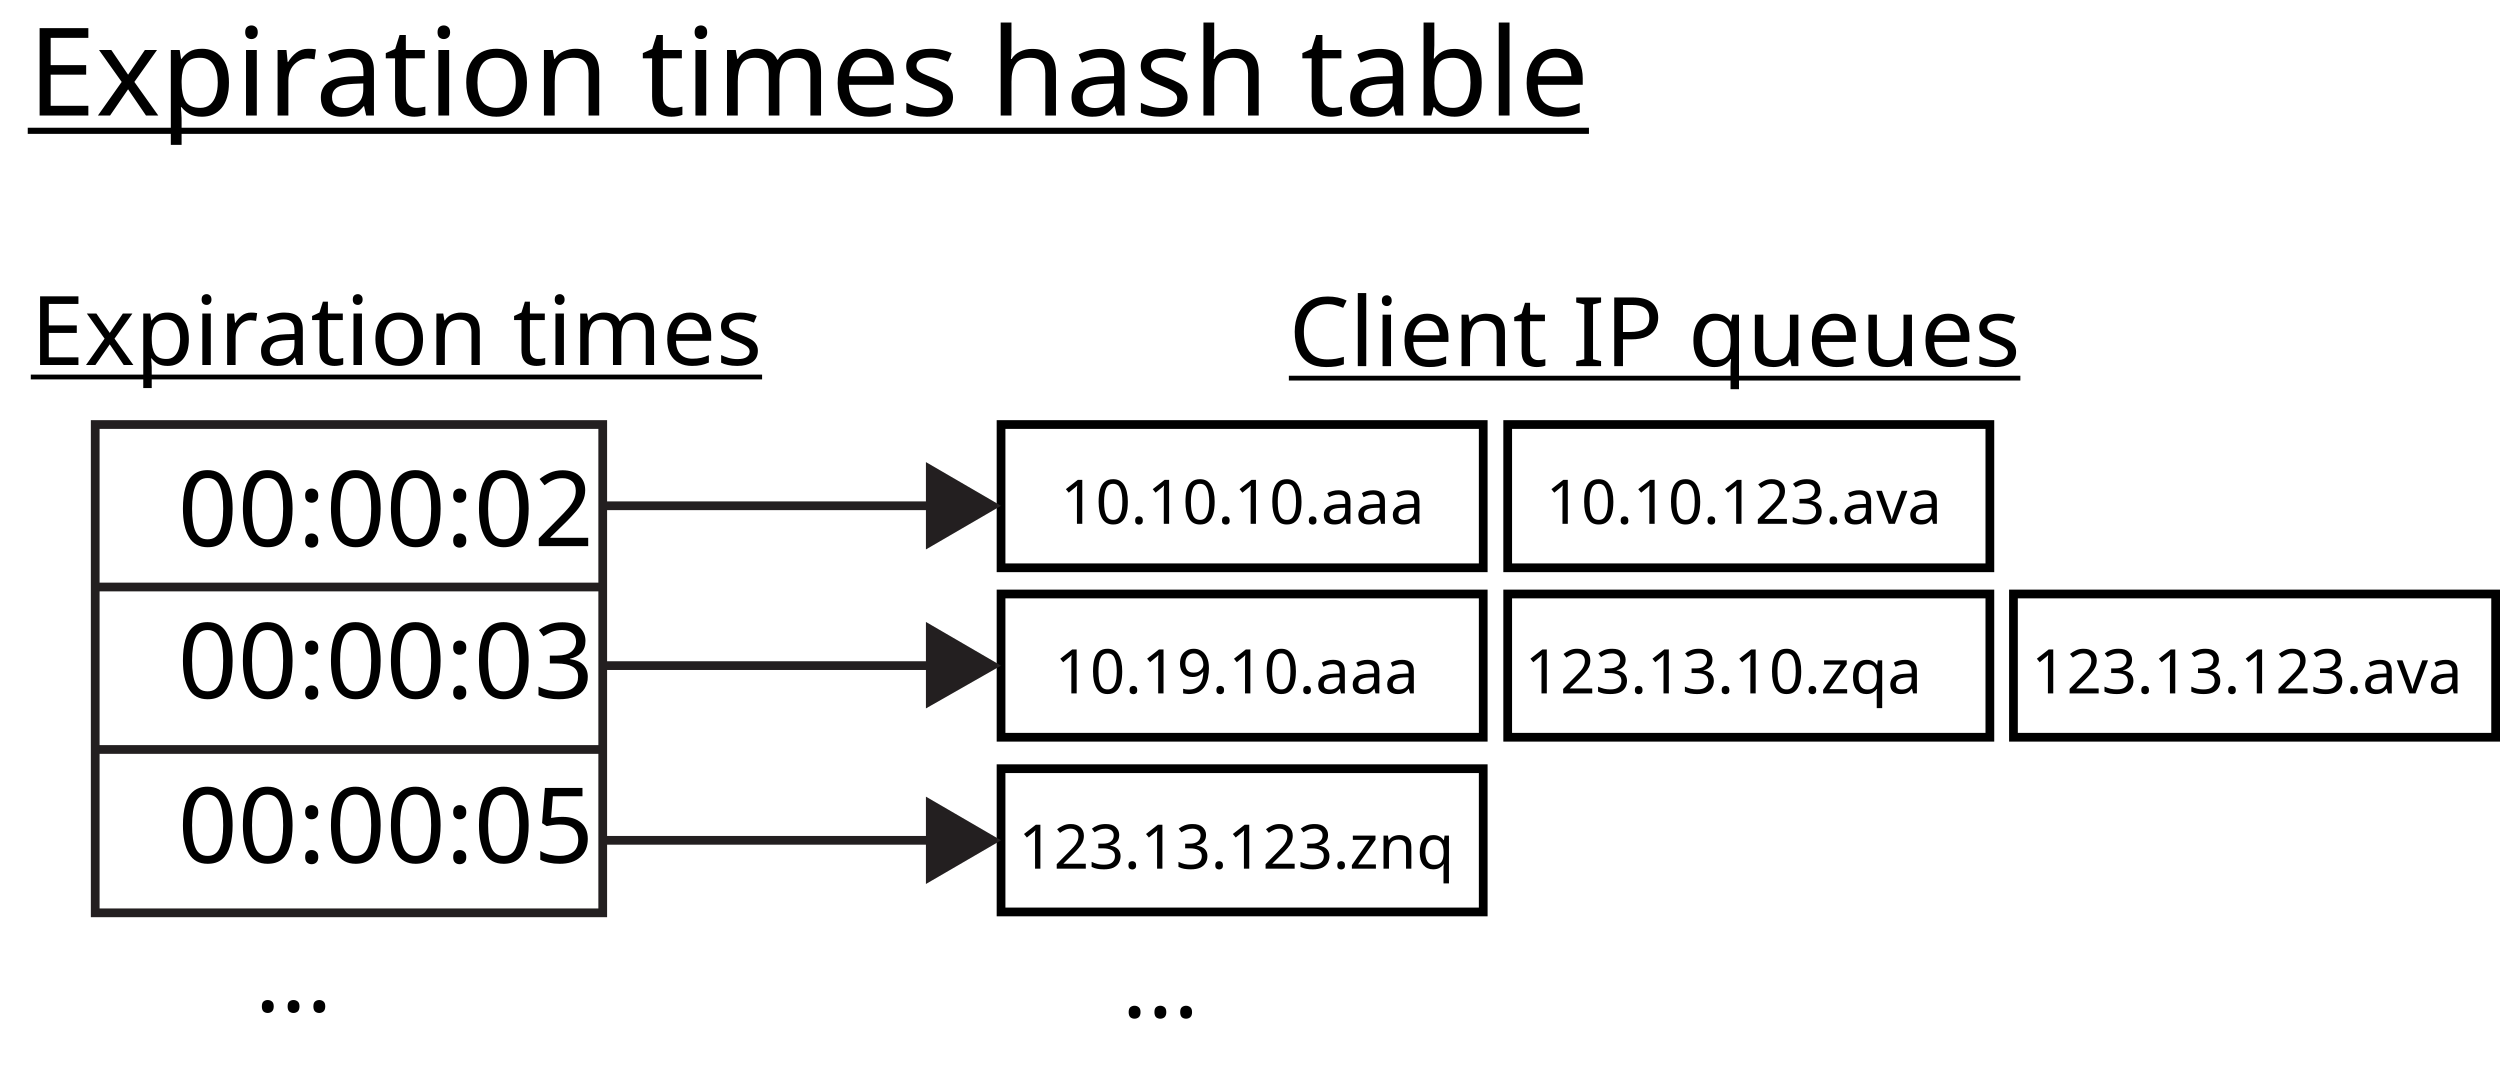
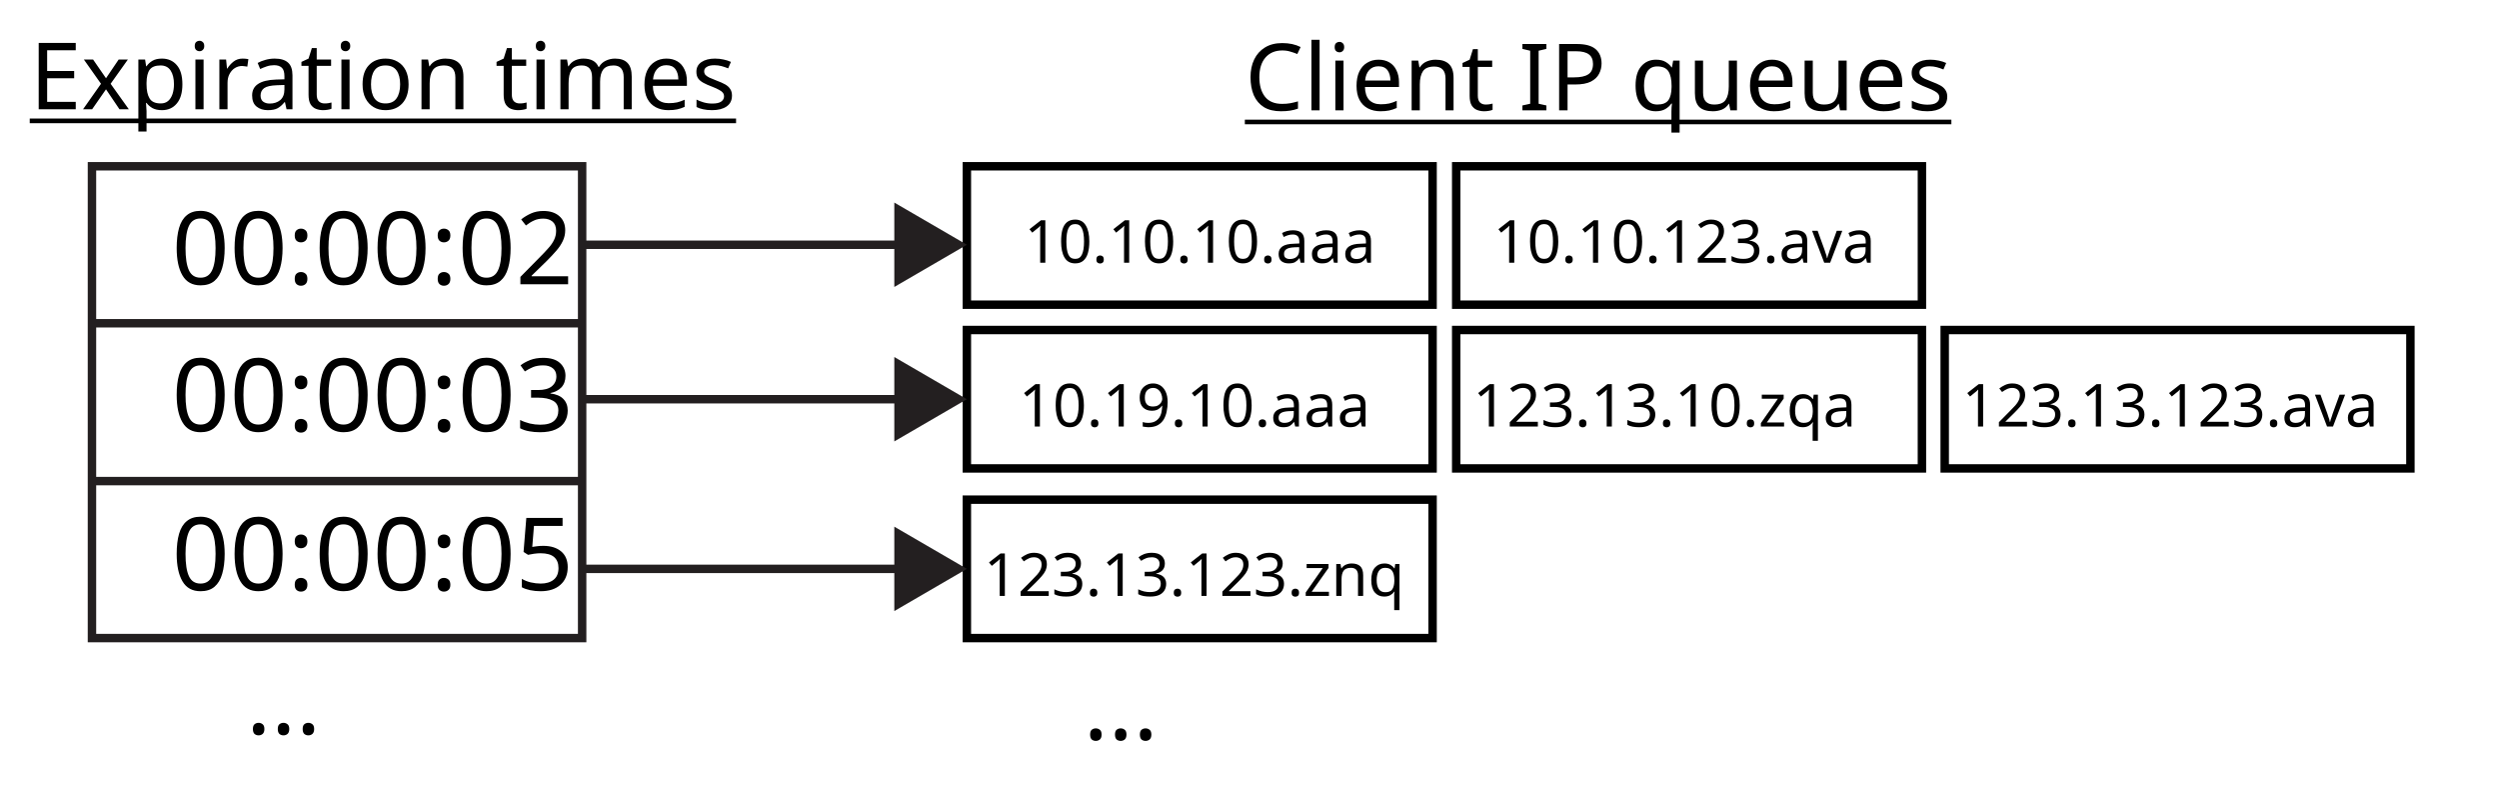
- <svg xmlns="http://www.w3.org/2000/svg" version="1.1" id="Layer_1" x="0px" y="0px" viewBox="0 0 286.2 121.9" enable-background="new 0 0 286.2 121.9" xml:space="preserve">
+ <svg xmlns="http://www.w3.org/2000/svg" version="1.1" id="Layer_1" x="0px" y="0px" viewBox="0 0 296.2 93.1" enable-background="new 0 0 296.2 93.1" xml:space="preserve">
  <font horiz-adv-x="1100">
    <font-face font-family="InputMonoCompressed-Regular" units-per-em="1100" underline-position="0" underline-thickness="0" />
    <missing-glyph horiz-adv-x="585" d="M50,-250l0,1100l485,0l0,-1100M150,-150l285,0l0,900l-285,0z" />
    <glyph unicode="a" horiz-adv-x="585" d="M239,71C268,71 292,77 312,90C331,103 347,123 360,152l0,106l-112,0C221,258 200,251 186,238C172,224 165,200 165,167C165,136 171,113 182,96C193,79 212,71 239,71M223,-10C177,-10 141,5 116,35C91,65 78,107 78,160C78,212 92,253 120,284C148,314 186,329 234,329l126,0l0,99C360,457 353,481 338,500C323,518 300,527 269,527C236,527 213,519 199,504C184,488 173,459 165,417l-77,24C98,498 118,540 148,568C178,596 218,610 269,610C322,610 365,596 399,568C432,540 449,498 449,442l0,-297C449,114 456,94 470,84C483,74 505,73 534,81l0,-85C491,-11 458,-6 436,9C414,24 401,51 397,90l-16,0C368,61 347,37 318,18C289,-1 258,-10 223,-10z" />
    <glyph unicode="n" horiz-adv-x="585" d="M99,0l0,600l90,0l0,-78l23,0C227,549 246,571 270,587C294,602 320,610 347,610C390,610 424,593 449,560C474,527 486,480 486,421l0,-421l-90,0l0,404C396,444 389,474 376,494C363,514 343,524 316,524C291,524 268,517 247,502C226,487 206,464 189,433l0,-433z" />
    <glyph unicode="q" horiz-adv-x="585" d="M396,-200l0,278l-23,0C360,51 342,29 319,14C296,-2 270,-10 241,-10C197,-10 162,9 137,47C112,84 99,136 99,202l0,199C99,466 117,518 152,555C187,592 236,611 298,611C332,611 366,606 399,597C432,588 461,575 486,558l0,-758M272,76C297,76 319,84 340,100C361,115 379,139 396,170l0,331C383,511 369,519 352,524C335,529 317,531 297,531C261,531 234,520 216,498C198,476 189,443 189,399l0,-191C189,164 196,131 210,109C223,87 244,76 272,76z" />
    <glyph unicode="v" horiz-adv-x="585" d="M350,0l-116,0l-153,600l94,0l119,-517l118,517l91,0z" />
    <glyph unicode="z" horiz-adv-x="585" d="M473,0l-361,0l0,82l263,436l-263,0l0,82l361,0l0,-82l-255,-436l255,0z" />
    <glyph unicode="0" horiz-adv-x="585" d="M293,-10C226,-10 174,18 139,75C103,131 85,213 85,320l0,156C85,585 103,668 139,725C174,782 226,810 293,810C360,810 412,782 447,725C482,668 500,585 500,476l0,-156C500,213 482,131 447,75C412,18 360,-10 293,-10M293,72C336,72 367,91 385,128C403,165 412,228 412,317l0,162C412,570 403,634 385,672C367,709 336,728 293,728C249,728 218,709 200,672C182,634 173,570 173,479l0,-162C173,228 182,165 200,128C218,91 249,72 293,72M293,324C276,324 263,328 254,335C244,342 239,356 239,377l0,45C239,442 244,456 254,464C263,471 276,475 293,475C309,475 322,471 332,464C341,456 346,442 346,422l0,-45C346,356 341,342 331,335C321,328 308,324 293,324z" />
    <glyph unicode="1" horiz-adv-x="585" d="M120,0l0,80l161,0l0,610l-21,0C248,659 228,636 200,619C171,602 140,596 106,600l-7,90C136,689 172,698 206,719C240,739 266,766 284,800l88,0l0,-720l146,0l0,-80z" />
    <glyph unicode="2" horiz-adv-x="585" d="M85,0l0,171C85,234 95,282 116,313C136,344 173,371 227,394l96,40C351,444 371,458 383,476C395,493 401,519 401,552l0,45C401,644 393,677 376,698C359,718 331,728 293,728C253,728 226,717 212,694C198,671 189,622 184,549l-91,10C97,651 114,716 144,754C174,791 223,810 292,810C359,810 410,793 443,760C476,727 492,676 492,609l0,-70C492,489 482,450 462,423C441,396 405,371 353,349l-96,-40C227,298 206,283 194,262C182,241 176,211 176,173l0,-93l324,0l0,-80z" />
    <glyph unicode="3" horiz-adv-x="585" d="M287,-10C210,-10 156,9 127,46C98,83 81,140 78,215l91,10C174,162 184,121 200,100C215,79 244,68 287,68C332,68 363,79 382,102C400,124 409,162 409,216l0,27C409,297 401,334 384,355C367,376 337,386 293,386l-77,0l0,81l77,0C331,467 357,475 372,492C387,508 394,537 394,579l0,32C394,655 386,686 370,705C354,723 327,732 288,732C253,732 228,722 213,702C198,681 188,644 184,590l-91,10C96,675 114,728 145,761C176,794 223,810 285,810C345,810 393,794 430,762C467,729 485,678 485,608l0,-34C485,535 475,504 454,481C433,458 404,445 369,442l0,-29C410,408 443,390 466,357C489,324 500,287 500,245l0,-28C500,147 483,92 450,51C417,10 362,-10 287,-10z" />
    <glyph unicode="9" horiz-adv-x="585" d="M293,386C334,386 363,399 382,425C400,450 409,492 409,550l0,13C409,621 400,663 382,689C363,715 334,728 293,728C253,728 224,715 206,689C187,663 178,621 178,563l0,-13C178,492 187,450 206,425C224,399 253,386 293,386M291,-10C228,-10 181,4 152,32C122,59 102,105 92,169l98,23C197,144 208,112 223,96C237,80 261,72 295,72C336,72 366,87 383,116C400,145 409,193 409,261l0,118l-12,0C387,354 371,335 350,322C328,308 301,301 270,301C209,301 163,321 132,361C101,401 85,460 85,538l0,22C85,643 103,705 138,747C173,789 224,810 293,810C361,810 413,786 448,738C483,689 500,618 500,524l0,-263C500,172 482,104 447,59C412,13 360,-10 291,-10z" />
    <glyph unicode="." horiz-adv-x="585" d="M293,-10C266,-10 245,-3 228,11C211,25 203,47 203,78l0,25C203,134 211,157 228,172C245,186 266,193 293,193C320,193 341,186 358,172C374,157 382,134 382,103l0,-25C382,47 374,25 357,11C340,-3 319,-10 293,-10z" />
  </font>
  <font horiz-adv-x="1000">
    <font-face font-family="MyriadPro-Regular" units-per-em="1000" underline-position="-100" underline-thickness="50" />
    <missing-glyph horiz-adv-x="500" d="M0,0l500,0l0,700l-500,0M250,395l-170,255l340,0M280,350l170,255l0,-510M80,50l170,255l170,-255M50,605l170,-255l-170,-255z" />
    <glyph unicode="C" horiz-adv-x="580" d="M529,91C494,74 440,63 387,63C223,63 128,169 128,334C128,511 233,612 391,612C447,612 494,600 527,584l21,71C525,667 472,685 388,685C179,685 36,542 36,331C36,110 179,-10 369,-10C451,-10 515,6 547,22z" />
    <glyph unicode="E" horiz-adv-x="492" d="M425,388l-262,0l0,213l277,0l0,73l-364,0l0,-674l379,0l0,73l-292,0l0,243l262,0z" />
    <glyph unicode="I" horiz-adv-x="239" d="M76,674l0,-674l87,0l0,674z" />
    <glyph unicode="P" horiz-adv-x="532" d="M76,0l87,0l0,270C183,265 207,264 233,264C318,264 393,289 439,338C473,373 491,421 491,482C491,542 469,591 432,623C392,659 329,679 243,679C173,679 118,673 76,666M163,603C178,607 207,610 245,610C341,610 404,567 404,478C404,385 340,334 235,334C206,334 182,336 163,341z" />
    <glyph unicode="a" horiz-adv-x="482" d="M421,0C415,33 413,74 413,116l0,181C413,394 377,495 229,495C168,495 110,478 70,452l20,-58C124,416 171,430 216,430C315,430 326,358 326,318l0,-10C139,309 35,245 35,128C35,58 85,-11 183,-11C252,-11 304,23 331,61l3,0l7,-61M328,163C328,154 326,144 323,135C309,94 269,54 206,54C161,54 123,81 123,138C123,232 232,249 328,247z" />
-     <glyph unicode="b" horiz-adv-x="569" d="M145,0l4,80l3,0C188,16 244,-11 314,-11C422,-11 531,75 531,248C532,395 447,495 327,495C249,495 193,460 162,406l-2,0l0,304l-87,0l0,-585C73,82 71,33 69,0M160,281C160,295 163,307 165,317C183,384 239,425 299,425C393,425 443,342 443,245C443,134 388,59 296,59C232,59 181,101 164,162C162,172 160,183 160,194z" />
    <glyph unicode=":" horiz-adv-x="207" d="M111,342C148,342 171,369 171,404C170,441 147,467 112,467C77,467 52,441 52,404C52,369 76,342 111,342M111,-11C148,-11 171,16 171,51C170,88 147,114 112,114C77,114 52,88 52,51C52,16 76,-11 111,-11z" />
    <glyph unicode="e" horiz-adv-x="501" d="M462,226C463,235 465,249 465,267C465,356 423,495 265,495C124,495 38,380 38,234C38,88 127,-10 276,-10C353,-10 406,6 437,20l-15,63C389,69 351,58 288,58C200,58 124,107 122,226M123,289C130,350 169,432 258,432C357,432 381,345 380,289z" />
    <glyph unicode="5" horiz-adv-x="513" d="M433,650l-311,0l-42,-312C104,341 133,345 170,345C300,345 356,285 357,201C357,114 286,60 203,60C144,60 91,80 64,96l-22,-67C73,9 133,-11 204,-11C345,-11 446,84 446,211C446,293 404,349 353,378C313,402 263,413 213,413C189,413 175,411 160,409l25,167l248,0z" />
-     <glyph unicode="h" horiz-adv-x="555" d="M73,0l88,0l0,292C161,309 162,322 167,334C183,382 228,422 285,422C368,422 397,356 397,278l0,-278l88,0l0,288C485,455 381,495 316,495C283,495 252,485 226,470C199,455 177,433 163,408l-2,0l0,302l-88,0z" />
    <glyph unicode="i" horiz-adv-x="234" d="M161,0l0,484l-88,0l0,-484M117,675C85,675 62,651 62,620C62,590 84,566 115,566C150,566 172,590 171,620C171,651 150,675 117,675z" />
    <glyph unicode="l" horiz-adv-x="236" d="M73,0l88,0l0,710l-88,0z" />
    <glyph unicode="m" horiz-adv-x="834" d="M73,0l86,0l0,292C159,307 161,322 166,335C180,379 220,423 275,423C342,423 376,367 376,290l0,-290l86,0l0,299C462,315 465,331 469,343C484,386 523,423 573,423C644,423 678,367 678,274l0,-274l86,0l0,285C764,453 669,495 605,495C559,495 527,483 498,461C478,446 459,425 444,398l-2,0C421,455 371,495 305,495C225,495 180,452 153,406l-3,0l-4,78l-77,0C72,444 73,403 73,353z" />
    <glyph unicode="n" horiz-adv-x="555" d="M73,0l88,0l0,291C161,306 163,321 167,332C182,381 227,422 285,422C368,422 397,357 397,279l0,-279l88,0l0,289C485,455 381,495 314,495C234,495 178,450 154,404l-2,0l-5,80l-78,0C72,444 73,403 73,353z" />
    <glyph unicode="o" horiz-adv-x="549" d="M278,495C144,495 38,400 38,238C38,85 139,-11 270,-11C387,-11 511,67 511,246C511,394 417,495 278,495M276,429C380,429 421,325 421,243C421,134 358,55 274,55C188,55 127,135 127,241C127,333 172,429 276,429z" />
    <glyph unicode="p" horiz-adv-x="569" d="M73,-198l87,0l0,263l2,0C191,17 247,-11 311,-11C425,-11 531,75 531,249C531,396 443,495 326,495C247,495 190,460 154,401l-2,0l-4,83l-79,0C71,438 73,388 73,326M160,280C160,292 163,305 166,316C183,382 239,425 299,425C392,425 443,342 443,245C443,134 389,58 296,58C233,58 180,100 164,161C162,172 160,184 160,197z" />
    <glyph unicode="q" horiz-adv-x="563" d="M403,-198l88,0l0,549C491,401 492,443 494,484l-83,0l-3,-73l-2,0C382,458 332,495 257,495C155,495 38,415 38,234C38,87 130,-11 243,-11C321,-11 375,27 401,75l2,0M403,197C403,184 400,167 396,155C376,94 327,59 270,59C173,59 127,143 127,239C127,348 182,425 273,425C339,425 386,379 399,325C402,314 403,300 403,288z" />
    <glyph unicode="r" horiz-adv-x="327" d="M73,0l87,0l0,258C160,273 162,287 164,299C176,365 220,412 282,412C294,412 303,411 312,409l0,83C304,494 297,495 287,495C228,495 175,454 153,389l-4,0l-3,95l-77,0C72,439 73,390 73,333z" />
    <glyph unicode="s" horiz-adv-x="396" d="M39,23C73,3 122,-10 175,-10C290,-10 356,50 356,135C356,207 313,249 229,281C166,305 137,323 137,363C137,399 166,429 218,429C263,429 298,413 317,401l22,64C312,481 269,495 220,495C116,495 53,431 53,353C53,295 94,247 181,216C246,192 271,169 271,127C271,87 241,55 177,55C133,55 87,73 61,90z" />
    <glyph unicode=" " horiz-adv-x="212" />
    <glyph unicode="t" horiz-adv-x="331" d="M93,600l0,-116l-75,0l0,-67l75,0l0,-264C93,96 102,53 127,27C148,3 181,-10 222,-10C256,-10 283,-5 300,2l-4,66C285,65 268,62 245,62C196,62 179,96 179,156l0,261l126,0l0,67l-126,0l0,139z" />
    <glyph unicode="3" horiz-adv-x="513" d="M42,33C74,12 138,-11 211,-11C367,-11 448,80 448,184C448,275 383,335 303,351l0,2C383,382 423,439 423,506C423,585 365,661 237,661C167,661 101,636 67,611l23,-64C118,567 168,590 220,590C301,590 334,544 334,492C334,415 253,382 189,382l-49,0l0,-66l49,0C274,316 356,277 357,186C358,132 323,60 210,60C149,60 91,85 66,101z" />
    <glyph unicode="2" horiz-adv-x="513" d="M460,0l0,73l-292,0l0,2l52,48C357,255 444,352 444,472C444,565 385,661 245,661C170,661 106,633 61,595l28,-62C119,558 168,588 227,588C324,588 356,527 356,461C355,363 280,279 114,121l-69,-67l0,-54z" />
    <glyph unicode="u" horiz-adv-x="551" d="M478,484l-88,0l0,-297C390,171 387,155 382,142C366,103 325,62 266,62C186,62 158,124 158,216l0,268l-88,0l0,-283C70,31 161,-11 237,-11C323,-11 374,40 397,79l2,0l5,-79l78,0C479,38 478,82 478,132z" />
    <glyph unicode="x" horiz-adv-x="463" d="M16,484l164,-237l-172,-247l97,0l70,109C193,138 210,164 226,193l2,0C245,164 261,137 280,109l71,-109l100,0l-170,250l165,234l-95,0l-68,-103C267,355 251,330 235,301l-3,0C216,328 201,353 183,380l-69,104z" />
    <glyph unicode="0" horiz-adv-x="513" d="M262,661C130,661 36,541 36,323C38,108 124,-11 251,-11C395,-11 477,111 477,332C477,539 399,661 262,661M257,593C348,593 389,488 389,328C389,162 346,57 256,57C176,57 124,153 124,322C124,499 180,593 257,593z" />
  </font>
  <g>
-     <rect x="10.9" y="48.6" fill="none" stroke="#231F20" stroke-miterlimit="10" width="58.1" height="55.9" />
-     <line fill="none" stroke="#231F20" stroke-miterlimit="10" x1="10.9" y1="85.8" x2="69" y2="85.8" />
-     <line fill="none" stroke="#231F20" stroke-miterlimit="10" x1="10.9" y1="67.2" x2="69" y2="67.2" />
+     <rect x="10.9" y="19.7" fill="none" stroke="#231F20" stroke-miterlimit="10" width="58.1" height="55.9" />
+     <line fill="none" stroke="#231F20" stroke-miterlimit="10" x1="10.9" y1="57" x2="69" y2="57" />
+     <line fill="none" stroke="#231F20" stroke-miterlimit="10" x1="10.9" y1="38.3" x2="69" y2="38.3" />
  </g>
-   <text transform="matrix(1 0 0 1 20.3485 62.5232)" font-family="'MyriadPro-Regular'" font-size="12px">00:00:02</text>
-   <text transform="matrix(1 0 0 1 20.3484 79.9254)" font-family="'MyriadPro-Regular'" font-size="12px">00:00:03</text>
-   <text transform="matrix(1 0 0 1 20.3484 98.7634)" font-family="'MyriadPro-Regular'" font-size="12px">00:00:05</text>
+   <text transform="matrix(1 0 0 1 20.3485 33.6832)" font-family="'MyriadPro-Regular'" font-size="12px">00:00:02</text>
+   <text transform="matrix(1 0 0 1 20.3484 51.0855)" font-family="'MyriadPro-Regular'" font-size="12px">00:00:03</text>
+   <text transform="matrix(1 0 0 1 20.3484 69.9234)" font-family="'MyriadPro-Regular'" font-size="12px">00:00:05</text>
  <g>
-     <rect x="114.6" y="48.6" fill="none" stroke="#000000" stroke-miterlimit="10" width="55.2" height="16.4" />
-     <rect x="172.6" y="48.6" fill="none" stroke="#000000" stroke-miterlimit="10" width="55.2" height="16.4" />
-     <text transform="matrix(1 0 0 1 121.3989 59.9673)" font-family="'InputMonoCompressed-Regular'" font-size="7.04px">10.10.10.aaa</text>
-     <text transform="matrix(1 0 0 1 176.9822 59.9673)" font-family="'InputMonoCompressed-Regular'" font-size="7.04px">10.10.123.ava</text>
-     <rect x="114.6" y="68" fill="none" stroke="#000000" stroke-miterlimit="10" width="55.2" height="16.4" />
-     <text transform="matrix(1 0 0 1 120.7573 79.3794)" font-family="'InputMonoCompressed-Regular'" font-size="7.04px">10.19.10.aaa</text>
-     <rect x="114.6" y="88" fill="none" stroke="#000000" stroke-miterlimit="10" width="55.2" height="16.4" />
-     <text transform="matrix(1 0 0 1 116.603 99.4443)" font-family="'InputMonoCompressed-Regular'" font-size="7.04px">123.13.123.znq</text>
-     <rect x="172.6" y="68" fill="none" stroke="#000000" stroke-miterlimit="10" width="55.2" height="16.4" />
-     <text transform="matrix(1 0 0 1 174.5789 79.3794)" font-family="'InputMonoCompressed-Regular'" font-size="7.04px">123.13.10.zqa</text>
-     <rect x="230.5" y="68" fill="none" stroke="#000000" stroke-miterlimit="10" width="55.2" height="16.4" />
-     <text transform="matrix(1 0 0 1 232.5548 79.3794)" font-family="'InputMonoCompressed-Regular'" font-size="7.04px">123.13.123.ava</text>
+     <rect x="114.6" y="19.7" fill="none" stroke="#000000" stroke-miterlimit="10" width="55.2" height="16.4" />
+     <rect x="172.6" y="19.7" fill="none" stroke="#000000" stroke-miterlimit="10" width="55.2" height="16.4" />
+     <text transform="matrix(1 0 0 1 121.3989 31.1273)" font-family="'InputMonoCompressed-Regular'" font-size="7.04px">10.10.10.aaa</text>
+     <text transform="matrix(1 0 0 1 176.9822 31.1273)" font-family="'InputMonoCompressed-Regular'" font-size="7.04px">10.10.123.ava</text>
+     <rect x="114.6" y="39.1" fill="none" stroke="#000000" stroke-miterlimit="10" width="55.2" height="16.4" />
+     <text transform="matrix(1 0 0 1 120.7573 50.5395)" font-family="'InputMonoCompressed-Regular'" font-size="7.04px">10.19.10.aaa</text>
+     <rect x="114.6" y="59.2" fill="none" stroke="#000000" stroke-miterlimit="10" width="55.2" height="16.4" />
+     <text transform="matrix(1 0 0 1 116.603 70.6044)" font-family="'InputMonoCompressed-Regular'" font-size="7.04px">123.13.123.znq</text>
+     <rect x="172.6" y="39.1" fill="none" stroke="#000000" stroke-miterlimit="10" width="55.2" height="16.4" />
+     <text transform="matrix(1 0 0 1 174.5789 50.5395)" font-family="'InputMonoCompressed-Regular'" font-size="7.04px">123.13.10.zqa</text>
+     <rect x="230.5" y="39.1" fill="none" stroke="#000000" stroke-miterlimit="10" width="55.2" height="16.4" />
+     <text transform="matrix(1 0 0 1 232.5548 50.5395)" font-family="'InputMonoCompressed-Regular'" font-size="7.04px">123.13.123.ava</text>
  </g>
  <g>
    <g>
-       <line fill="none" stroke="#231F20" stroke-miterlimit="10" x1="69" y1="57.9" x2="107.4" y2="57.9" />
+       <line fill="none" stroke="#231F20" stroke-miterlimit="10" x1="69" y1="29" x2="107.4" y2="29" />
      <g>
-         <polygon fill="#231F20" points="106,62.9 114.6,57.9 106,52.9    " />
+         <polygon fill="#231F20" points="106,34 114.6,29 106,24    " />
      </g>
    </g>
  </g>
  <g>
    <g>
-       <line fill="none" stroke="#231F20" stroke-miterlimit="10" x1="69" y1="76.2" x2="107.4" y2="76.2" />
+       <line fill="none" stroke="#231F20" stroke-miterlimit="10" x1="69" y1="47.3" x2="107.4" y2="47.3" />
      <g>
-         <polygon fill="#231F20" points="106,81.1 114.6,76.2 106,71.2    " />
+         <polygon fill="#231F20" points="106,52.3 114.6,47.3 106,42.3    " />
      </g>
    </g>
  </g>
  <g>
    <g>
-       <line fill="none" stroke="#231F20" stroke-miterlimit="10" x1="69" y1="96.2" x2="107.4" y2="96.2" />
+       <line fill="none" stroke="#231F20" stroke-miterlimit="10" x1="69" y1="67.4" x2="107.4" y2="67.4" />
      <g>
-         <polygon fill="#231F20" points="106,101.2 114.6,96.2 106,91.2    " />
+         <polygon fill="#231F20" points="106,72.4 114.6,67.4 106,62.4    " />
      </g>
    </g>
  </g>
-   <rect x="29.2" y="107.8" fill="none" width="23.9" height="13.4" />
-   <text transform="matrix(1 0 0 1 29.1806 115.8097)" font-family="'InputMonoCompressed-Regular'" font-size="11px">...</text>
-   <rect y="34" fill="none" width="81.2" height="12.9" />
-   <text transform="matrix(1 0 0 1 3.5253 41.7824)" font-family="'MyriadPro-Regular'" font-size="11px" text-decoration=" underline">Expiration times</text>
-   <rect x="113.3" y="34.1" fill="none" width="142.1" height="9" />
-   <text transform="matrix(1 0 0 1 147.549 41.9128)" font-family="'MyriadPro-Regular'" font-size="11px" text-decoration=" underline">Client IP queues</text>
-   <rect x="128.4" y="108.5" fill="none" width="23.9" height="13.4" />
-   <text transform="matrix(1 0 0 1 128.4124 116.466)" font-family="'InputMonoCompressed-Regular'" font-size="11px">...</text>
-   <rect x="3.2" y="3.3" fill="none" width="183.3" height="19.3" />
-   <text transform="matrix(1 0 0 1 3.1759 13.2227)" font-family="'MyriadPro-Regular'" font-size="14px" text-decoration=" underline">Expiration times hash table</text>
+   <rect x="29.2" y="79" fill="none" width="23.9" height="13.4" />
+   <text transform="matrix(1 0 0 1 29.1806 86.9698)" font-family="'InputMonoCompressed-Regular'" font-size="11px">...</text>
+   <rect y="5.1" fill="none" width="81.2" height="12.9" />
+   <text transform="matrix(1 0 0 1 3.5253 12.9425)" font-family="'MyriadPro-Regular'" font-size="11px" text-decoration=" underline">Expiration times</text>
+   <rect x="113.3" y="5.3" fill="none" width="142.1" height="9" />
+   <text transform="matrix(1 0 0 1 147.549 13.0729)" font-family="'MyriadPro-Regular'" font-size="11px" text-decoration=" underline">Client IP queues</text>
+   <rect x="128.4" y="79.6" fill="none" width="23.9" height="13.4" />
+   <text transform="matrix(1 0 0 1 128.4124 87.6261)" font-family="'InputMonoCompressed-Regular'" font-size="11px">...</text>
</svg>
